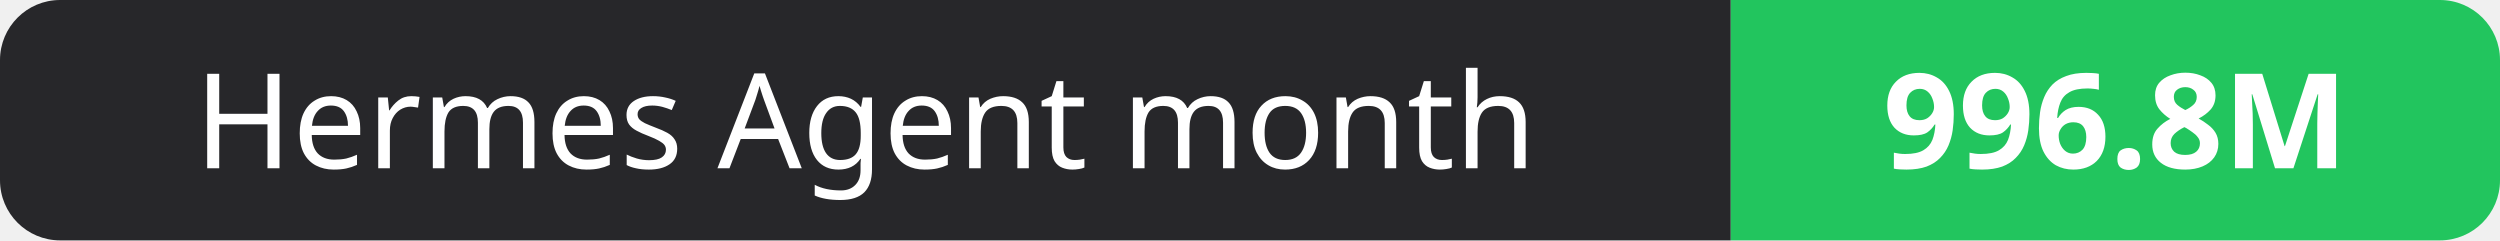
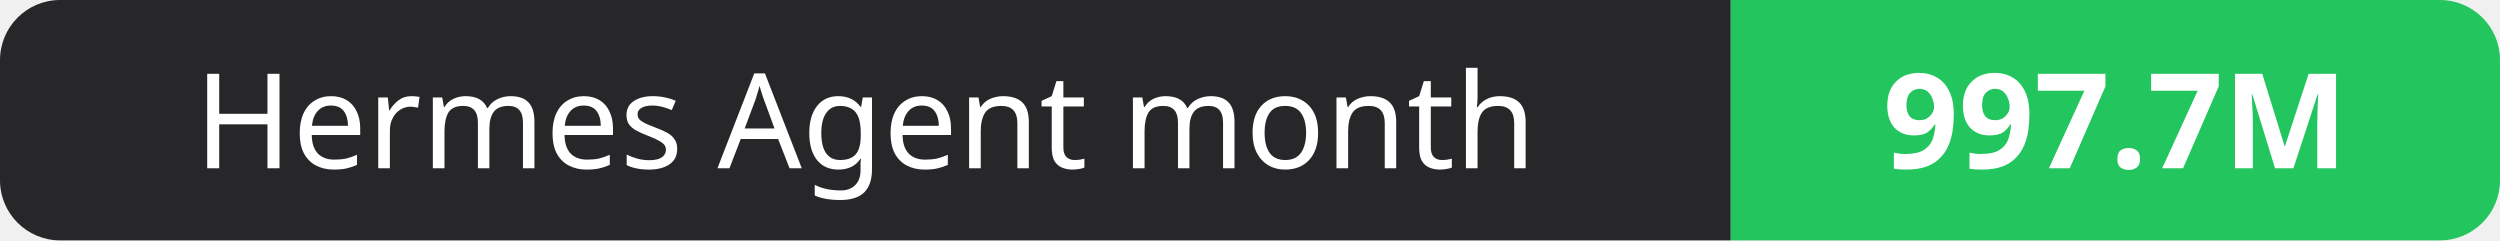
- <svg xmlns="http://www.w3.org/2000/svg" width="208" height="20" role="img" aria-label="Hermes Agent month: 996.8M">
+ <svg xmlns="http://www.w3.org/2000/svg" width="208" height="20" role="img" aria-label="Hermes Agent month: 997.7M">
  <clipPath id="r">
    <rect width="208" height="20" rx="5" fill="#fff" />
  </clipPath>
  <g clip-path="url(#r)">
    <rect width="144" height="20" fill="#27272a" />
    <rect x="144" width="64" height="20" fill="#22c55e" />
  </g>
  <g fill="#fff" text-anchor="middle" font-family="Verdana,Geneva,sans-serif" font-size="11">
    <text x="72.0" y="14">Hermes Agent month</text>
-     <text x="176.0" y="14" font-weight="700">996.8M</text>
+     <text x="176.0" y="14" font-weight="700">997.7M</text>
  </g>
</svg>
